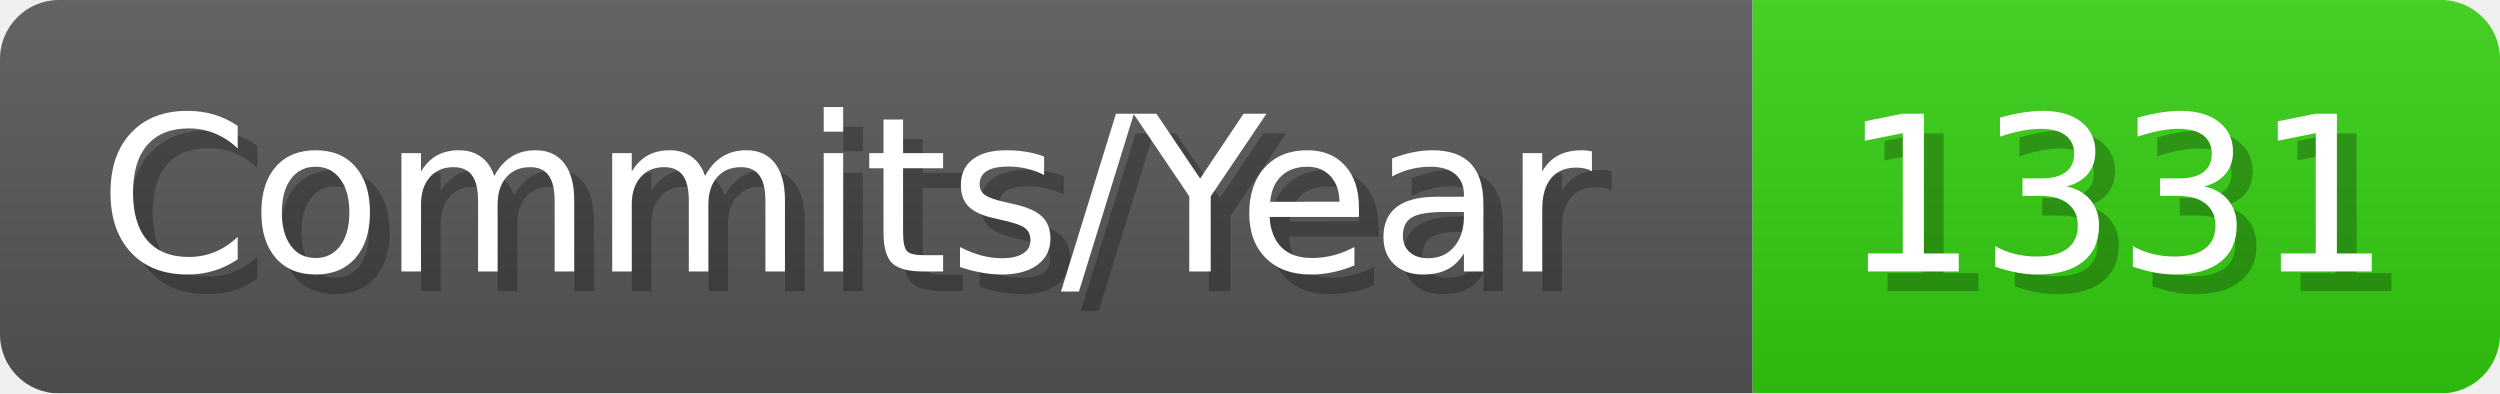
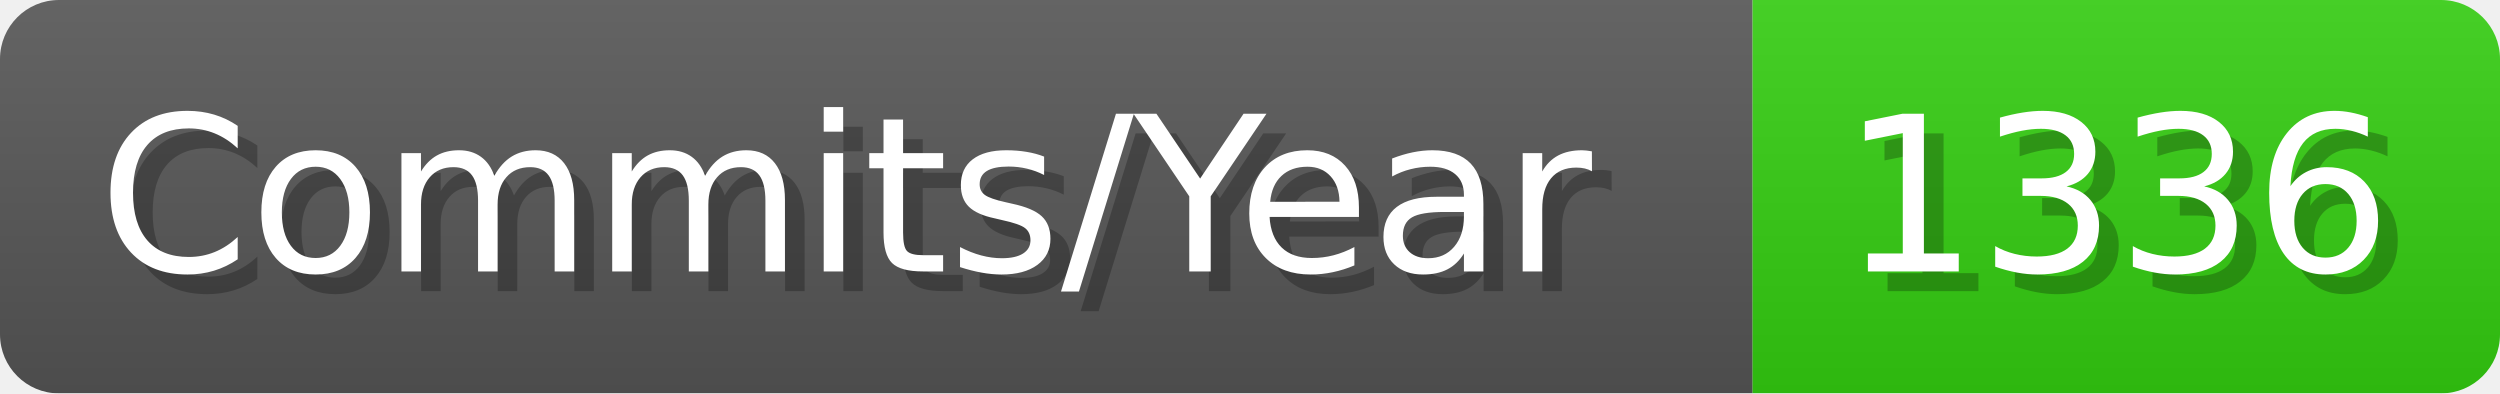
- <svg xmlns="http://www.w3.org/2000/svg" width="127.1" height="20" viewBox="0 0 1271 200" role="img" aria-label="Commits/Year: 1331">
+ <svg xmlns="http://www.w3.org/2000/svg" width="127.1" height="20" viewBox="0 0 1271 200" role="img" aria-label="Commits/Year: 1336">
  <linearGradient id="aUPdi" x2="0" y2="100%">
    <stop offset="0" stop-opacity=".1" stop-color="#EEE" />
    <stop offset="1" stop-opacity=".1" />
  </linearGradient>
  <mask id="WfAiQ">
    <rect width="1271" height="200" rx="30" fill="#FFF" />
  </mask>
  <g mask="url(#WfAiQ)">
    <rect width="891" height="200" fill="#555" />
    <rect width="380" height="200" fill="#3C1" x="891" />
    <rect width="1271" height="200" fill="url(#aUPdi)" />
  </g>
  <g aria-hidden="true" fill="#fff" text-anchor="start" font-family="Verdana,DejaVu Sans,sans-serif" font-size="110">
    <text x="60" y="148" textLength="791" fill="#000" opacity="0.25">Commits/Year</text>
    <text x="50" y="138" textLength="791">Commits/Year</text>
-     <text x="946" y="148" textLength="280" fill="#000" opacity="0.25">1331</text>
-     <text x="936" y="138" textLength="280">1331</text>
+     <text x="946" y="148" textLength="280" fill="#000" opacity="0.25">1336</text>
+     <text x="936" y="138" textLength="280">1336</text>
  </g>
</svg>
